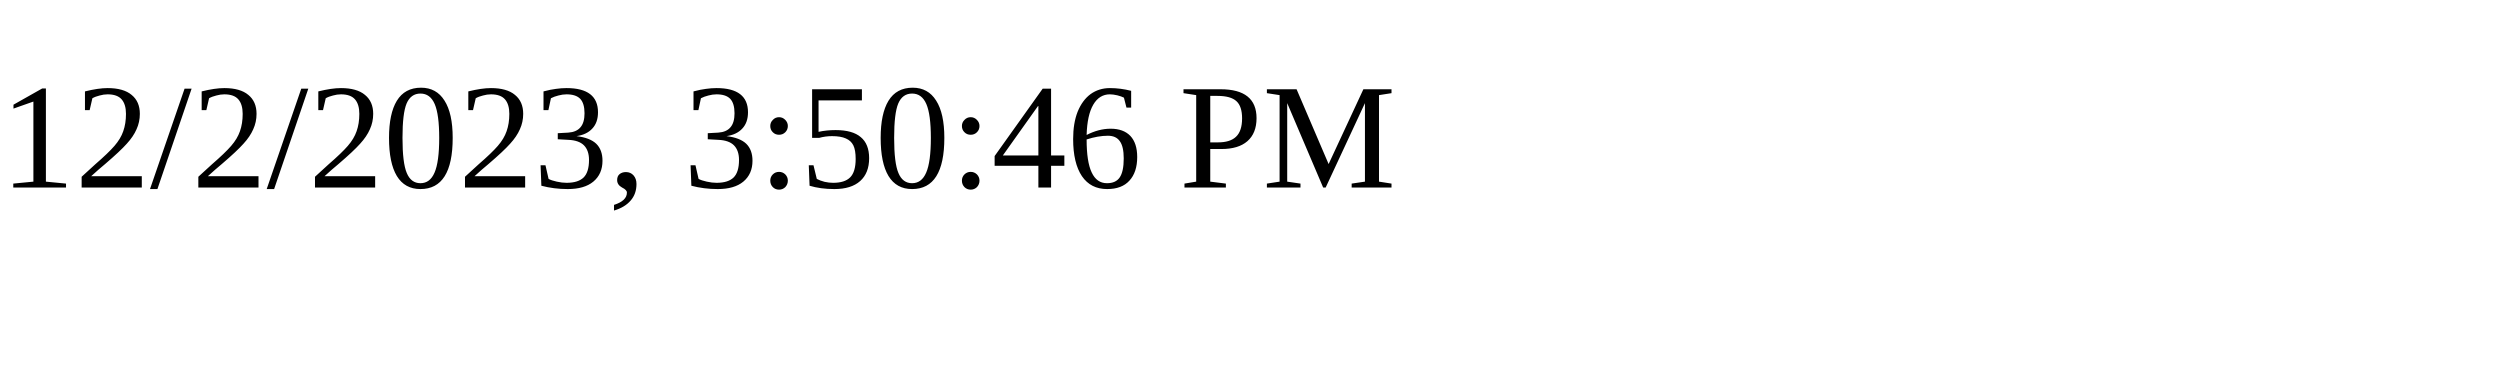
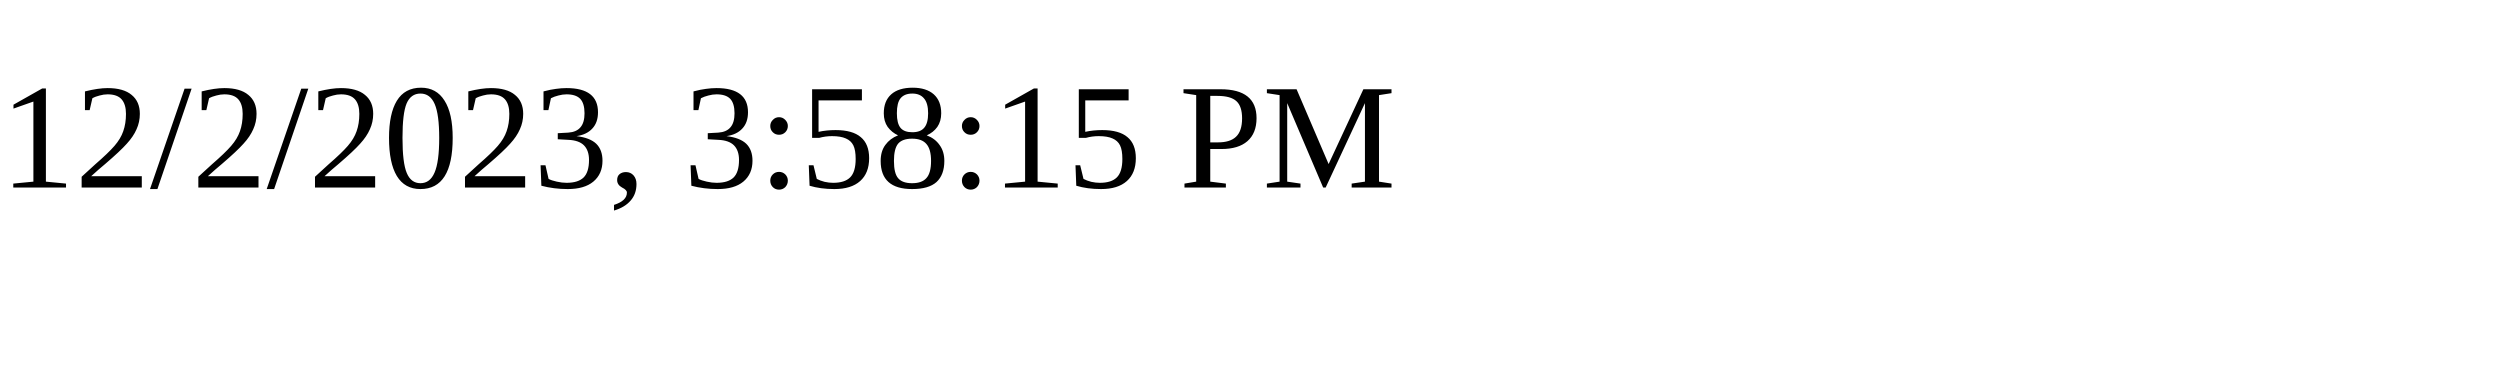
<svg xmlns="http://www.w3.org/2000/svg" height="30" width="200">
-   <text x="0" y="15">12/2/2023, 3:50:46 PM</text>
+   <text x="0" y="15">12/2/2023, 3:58:15 PM</text>
</svg>
